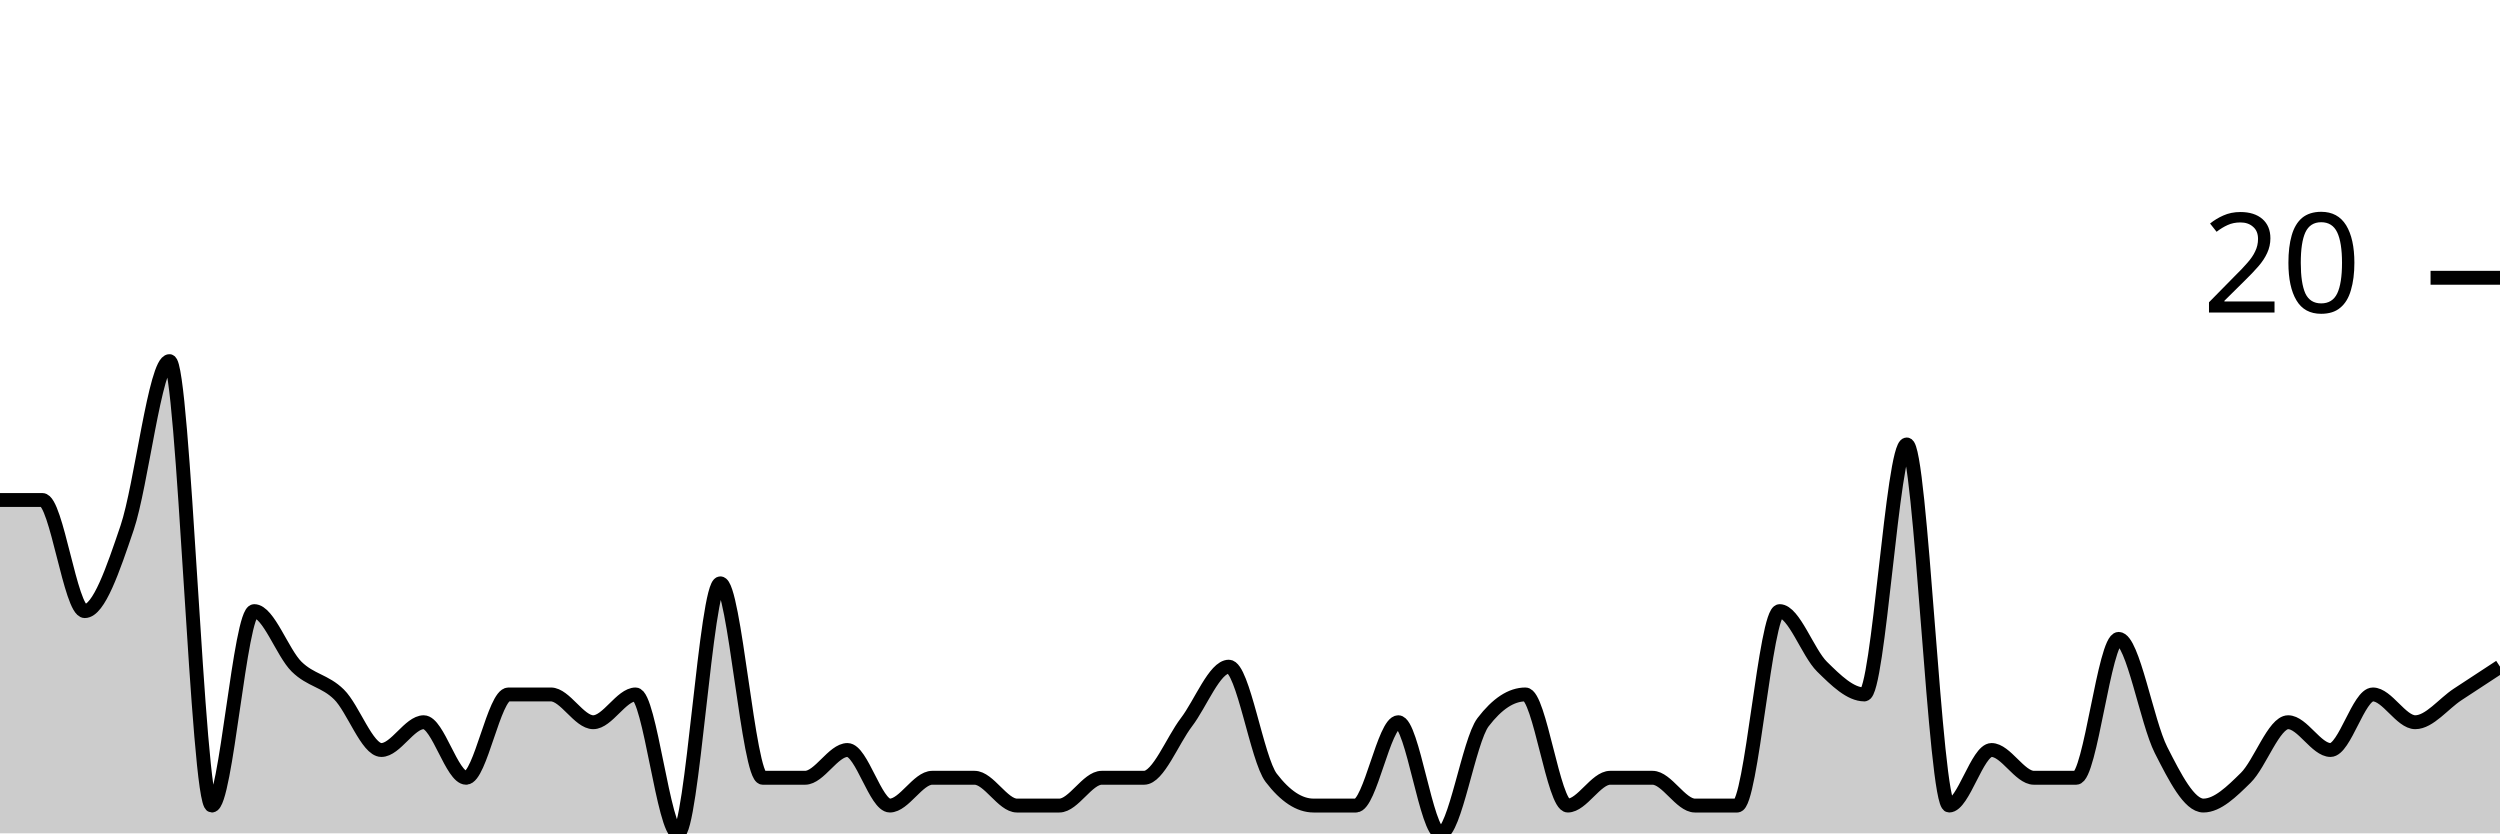
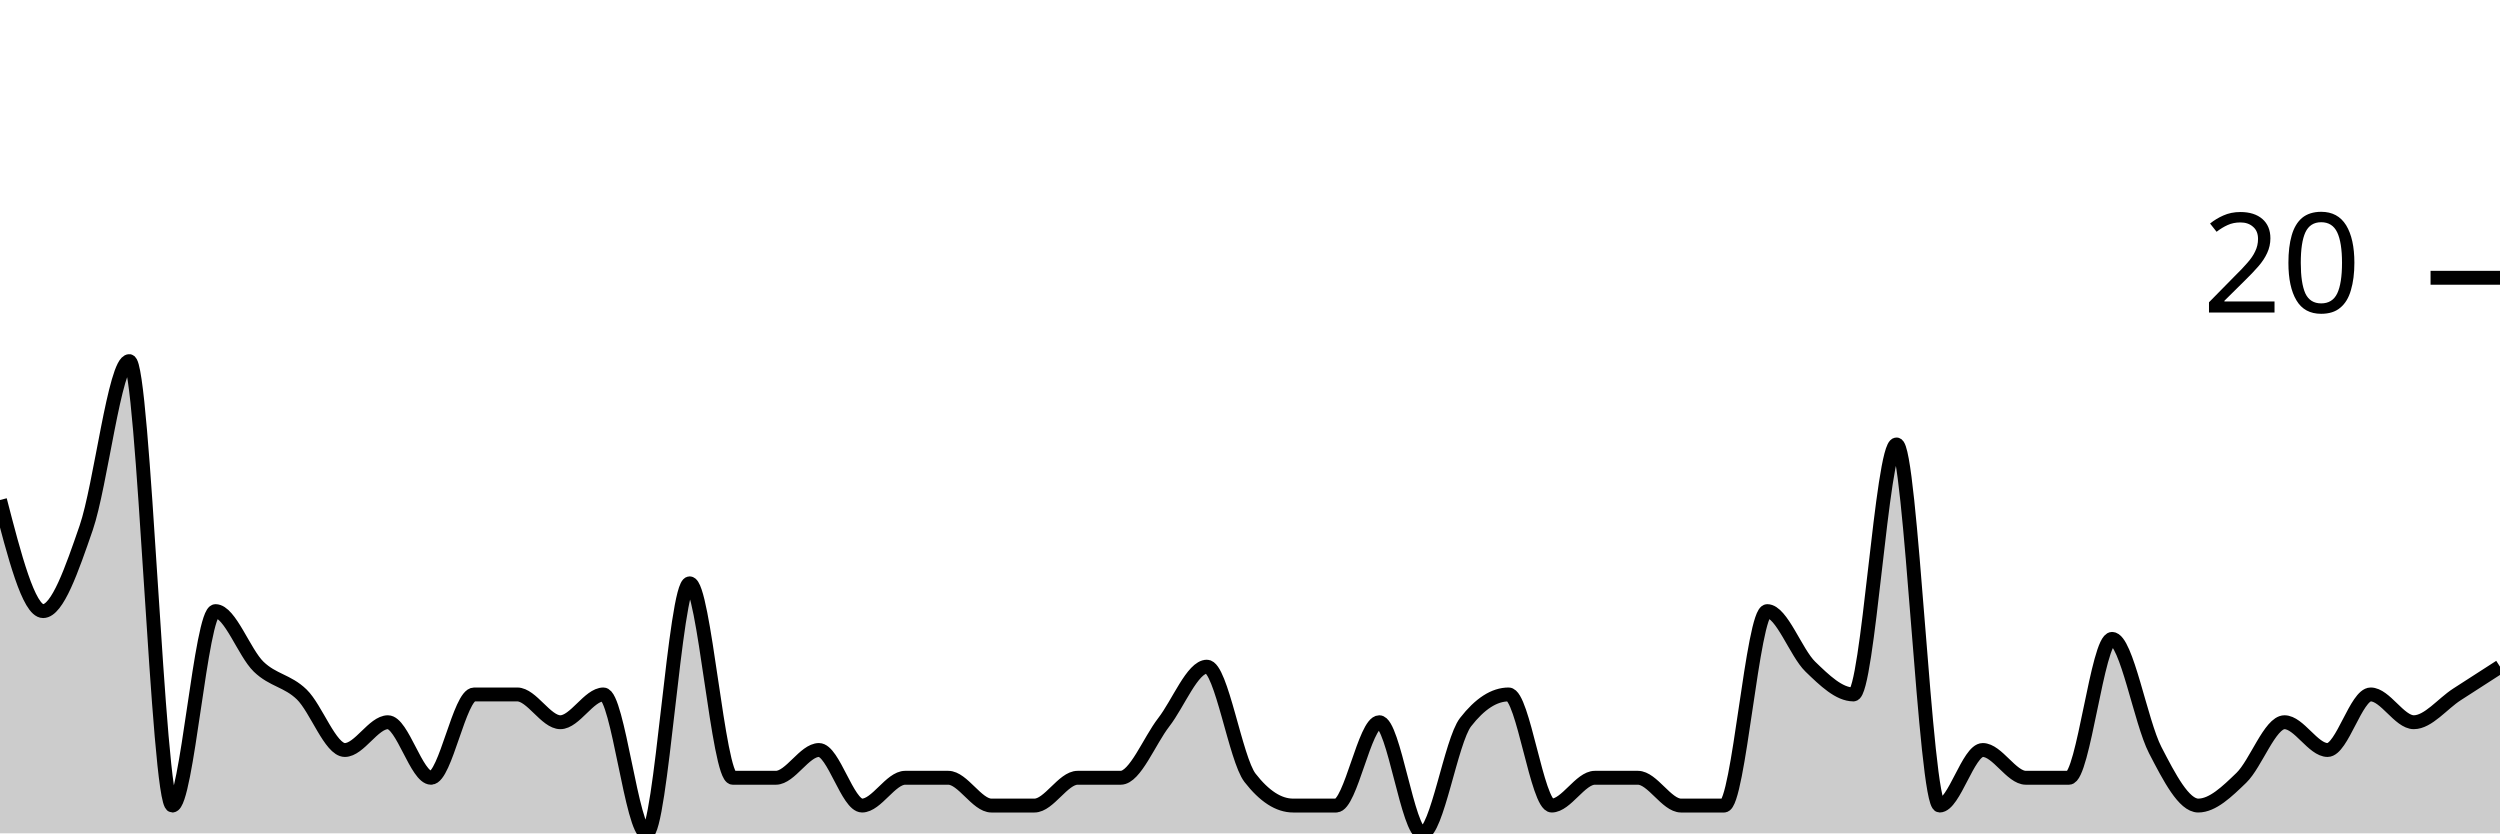
<svg xmlns="http://www.w3.org/2000/svg" viewBox="0 0 180 60">
  <g transform="translate(0,20)">
-     <path class="area" fill="rgba(0, 0, 0, 0.2)" d="M0,16C1.017,16,2.034,16,3.051,16C4.068,16,5.085,24,6.102,24C7.119,24,8.136,21,9.153,18C10.169,15,11.186,6,12.203,6C13.22,6,14.237,38,15.254,38C16.271,38,17.288,24,18.305,24C19.322,24,20.339,27,21.356,28C22.373,29,23.39,29,24.407,30C25.424,31,26.441,34,27.458,34C28.475,34,29.492,32,30.508,32C31.525,32,32.542,36,33.559,36C34.576,36,35.593,30,36.61,30C37.627,30,38.644,30,39.661,30C40.678,30,41.695,32,42.712,32C43.729,32,44.746,30,45.763,30C46.78,30,47.797,40,48.814,40C49.831,40,50.847,22,51.864,22C52.881,22,53.898,36,54.915,36C55.932,36,56.949,36,57.966,36C58.983,36,60,34,61.017,34C62.034,34,63.051,38,64.068,38C65.085,38,66.102,36,67.119,36C68.136,36,69.153,36,70.169,36C71.186,36,72.203,38,73.22,38C74.237,38,75.254,38,76.271,38C77.288,38,78.305,36,79.322,36C80.339,36,81.356,36,82.373,36C83.39,36,84.407,33.333,85.424,32C86.441,30.667,87.458,28,88.475,28C89.492,28,90.508,34.667,91.525,36C92.542,37.333,93.559,38,94.576,38C95.593,38,96.61,38,97.627,38C98.644,38,99.661,32,100.678,32C101.695,32,102.712,40,103.729,40C104.746,40,105.763,33.333,106.78,32C107.797,30.667,108.814,30,109.831,30C110.847,30,111.864,38,112.881,38C113.898,38,114.915,36,115.932,36C116.949,36,117.966,36,118.983,36C120,36,121.017,38,122.034,38C123.051,38,124.068,38,125.085,38C126.102,38,127.119,24,128.136,24C129.153,24,130.169,27,131.186,28C132.203,29,133.22,30,134.237,30C135.254,30,136.271,12,137.288,12C138.305,12,139.322,38,140.339,38C141.356,38,142.373,34,143.39,34C144.407,34,145.424,36,146.441,36C147.458,36,148.475,36,149.492,36C150.508,36,151.525,26,152.542,26C153.559,26,154.576,32,155.593,34C156.61,36,157.627,38,158.644,38C159.661,38,160.678,37,161.695,36C162.712,35,163.729,32,164.746,32C165.763,32,166.78,34,167.797,34C168.814,34,169.831,30,170.847,30C171.864,30,172.881,32,173.898,32C174.915,32,175.932,30.667,176.949,30C177.966,29.333,178.983,28.667,180,28L180,40C178.983,40,177.966,40,176.949,40C175.932,40,174.915,40,173.898,40C172.881,40,171.864,40,170.847,40C169.831,40,168.814,40,167.797,40C166.78,40,165.763,40,164.746,40C163.729,40,162.712,40,161.695,40C160.678,40,159.661,40,158.644,40C157.627,40,156.61,40,155.593,40C154.576,40,153.559,40,152.542,40C151.525,40,150.508,40,149.492,40C148.475,40,147.458,40,146.441,40C145.424,40,144.407,40,143.39,40C142.373,40,141.356,40,140.339,40C139.322,40,138.305,40,137.288,40C136.271,40,135.254,40,134.237,40C133.22,40,132.203,40,131.186,40C130.169,40,129.153,40,128.136,40C127.119,40,126.102,40,125.085,40C124.068,40,123.051,40,122.034,40C121.017,40,120,40,118.983,40C117.966,40,116.949,40,115.932,40C114.915,40,113.898,40,112.881,40C111.864,40,110.847,40,109.831,40C108.814,40,107.797,40,106.78,40C105.763,40,104.746,40,103.729,40C102.712,40,101.695,40,100.678,40C99.661,40,98.644,40,97.627,40C96.61,40,95.593,40,94.576,40C93.559,40,92.542,40,91.525,40C90.508,40,89.492,40,88.475,40C87.458,40,86.441,40,85.424,40C84.407,40,83.39,40,82.373,40C81.356,40,80.339,40,79.322,40C78.305,40,77.288,40,76.271,40C75.254,40,74.237,40,73.22,40C72.203,40,71.186,40,70.169,40C69.153,40,68.136,40,67.119,40C66.102,40,65.085,40,64.068,40C63.051,40,62.034,40,61.017,40C60,40,58.983,40,57.966,40C56.949,40,55.932,40,54.915,40C53.898,40,52.881,40,51.864,40C50.847,40,49.831,40,48.814,40C47.797,40,46.78,40,45.763,40C44.746,40,43.729,40,42.712,40C41.695,40,40.678,40,39.661,40C38.644,40,37.627,40,36.61,40C35.593,40,34.576,40,33.559,40C32.542,40,31.525,40,30.508,40C29.492,40,28.475,40,27.458,40C26.441,40,25.424,40,24.407,40C23.39,40,22.373,40,21.356,40C20.339,40,19.322,40,18.305,40C17.288,40,16.271,40,15.254,40C14.237,40,13.22,40,12.203,40C11.186,40,10.169,40,9.153,40C8.136,40,7.119,40,6.102,40C5.085,40,4.068,40,3.051,40C2.034,40,1.017,40,0,40Z" />
-     <path class="line" stroke="black" fill="none" d="M0,16C1.017,16,2.034,16,3.051,16C4.068,16,5.085,24,6.102,24C7.119,24,8.136,21,9.153,18C10.169,15,11.186,6,12.203,6C13.22,6,14.237,38,15.254,38C16.271,38,17.288,24,18.305,24C19.322,24,20.339,27,21.356,28C22.373,29,23.39,29,24.407,30C25.424,31,26.441,34,27.458,34C28.475,34,29.492,32,30.508,32C31.525,32,32.542,36,33.559,36C34.576,36,35.593,30,36.61,30C37.627,30,38.644,30,39.661,30C40.678,30,41.695,32,42.712,32C43.729,32,44.746,30,45.763,30C46.78,30,47.797,40,48.814,40C49.831,40,50.847,22,51.864,22C52.881,22,53.898,36,54.915,36C55.932,36,56.949,36,57.966,36C58.983,36,60,34,61.017,34C62.034,34,63.051,38,64.068,38C65.085,38,66.102,36,67.119,36C68.136,36,69.153,36,70.169,36C71.186,36,72.203,38,73.22,38C74.237,38,75.254,38,76.271,38C77.288,38,78.305,36,79.322,36C80.339,36,81.356,36,82.373,36C83.39,36,84.407,33.333,85.424,32C86.441,30.667,87.458,28,88.475,28C89.492,28,90.508,34.667,91.525,36C92.542,37.333,93.559,38,94.576,38C95.593,38,96.61,38,97.627,38C98.644,38,99.661,32,100.678,32C101.695,32,102.712,40,103.729,40C104.746,40,105.763,33.333,106.78,32C107.797,30.667,108.814,30,109.831,30C110.847,30,111.864,38,112.881,38C113.898,38,114.915,36,115.932,36C116.949,36,117.966,36,118.983,36C120,36,121.017,38,122.034,38C123.051,38,124.068,38,125.085,38C126.102,38,127.119,24,128.136,24C129.153,24,130.169,27,131.186,28C132.203,29,133.22,30,134.237,30C135.254,30,136.271,12,137.288,12C138.305,12,139.322,38,140.339,38C141.356,38,142.373,34,143.39,34C144.407,34,145.424,36,146.441,36C147.458,36,148.475,36,149.492,36C150.508,36,151.525,26,152.542,26C153.559,26,154.576,32,155.593,34C156.61,36,157.627,38,158.644,38C159.661,38,160.678,37,161.695,36C162.712,35,163.729,32,164.746,32C165.763,32,166.78,34,167.797,34C168.814,34,169.831,30,170.847,30C171.864,30,172.881,32,173.898,32C174.915,32,175.932,30.667,176.949,30C177.966,29.333,178.983,28.667,180,28" />
+     <path class="area" fill="rgba(0, 0, 0, 0.2)" d="M0,16C1.034,20,2.069,24,3.103,24C4.138,24,5.172,21,6.207,18C7.241,15,8.276,6,9.31,6C10.345,6,11.379,38,12.414,38C13.448,38,14.483,24,15.517,24C16.552,24,17.586,27,18.621,28C19.655,29,20.69,29,21.724,30C22.759,31,23.793,34,24.828,34C25.862,34,26.897,32,27.931,32C28.966,32,30,36,31.034,36C32.069,36,33.103,30,34.138,30C35.172,30,36.207,30,37.241,30C38.276,30,39.31,32,40.345,32C41.379,32,42.414,30,43.448,30C44.483,30,45.517,40,46.552,40C47.586,40,48.621,22,49.655,22C50.69,22,51.724,36,52.759,36C53.793,36,54.828,36,55.862,36C56.897,36,57.931,34,58.966,34C60,34,61.034,38,62.069,38C63.103,38,64.138,36,65.172,36C66.207,36,67.241,36,68.276,36C69.31,36,70.345,38,71.379,38C72.414,38,73.448,38,74.483,38C75.517,38,76.552,36,77.586,36C78.621,36,79.655,36,80.69,36C81.724,36,82.759,33.333,83.793,32C84.828,30.667,85.862,28,86.897,28C87.931,28,88.966,34.667,90,36C91.034,37.333,92.069,38,93.103,38C94.138,38,95.172,38,96.207,38C97.241,38,98.276,32,99.31,32C100.345,32,101.379,40,102.414,40C103.448,40,104.483,33.333,105.517,32C106.552,30.667,107.586,30,108.621,30C109.655,30,110.69,38,111.724,38C112.759,38,113.793,36,114.828,36C115.862,36,116.897,36,117.931,36C118.966,36,120,38,121.034,38C122.069,38,123.103,38,124.138,38C125.172,38,126.207,24,127.241,24C128.276,24,129.31,27,130.345,28C131.379,29,132.414,30,133.448,30C134.483,30,135.517,12,136.552,12C137.586,12,138.621,38,139.655,38C140.69,38,141.724,34,142.759,34C143.793,34,144.828,36,145.862,36C146.897,36,147.931,36,148.966,36C150,36,151.034,26,152.069,26C153.103,26,154.138,32,155.172,34C156.207,36,157.241,38,158.276,38C159.31,38,160.345,37,161.379,36C162.414,35,163.448,32,164.483,32C165.517,32,166.552,34,167.586,34C168.621,34,169.655,30,170.69,30C171.724,30,172.759,32,173.793,32C174.828,32,175.862,30.667,176.897,30C177.931,29.333,178.966,28.667,180,28L180,40C178.966,40,177.931,40,176.897,40C175.862,40,174.828,40,173.793,40C172.759,40,171.724,40,170.69,40C169.655,40,168.621,40,167.586,40C166.552,40,165.517,40,164.483,40C163.448,40,162.414,40,161.379,40C160.345,40,159.31,40,158.276,40C157.241,40,156.207,40,155.172,40C154.138,40,153.103,40,152.069,40C151.034,40,150,40,148.966,40C147.931,40,146.897,40,145.862,40C144.828,40,143.793,40,142.759,40C141.724,40,140.69,40,139.655,40C138.621,40,137.586,40,136.552,40C135.517,40,134.483,40,133.448,40C132.414,40,131.379,40,130.345,40C129.31,40,128.276,40,127.241,40C126.207,40,125.172,40,124.138,40C123.103,40,122.069,40,121.034,40C120,40,118.966,40,117.931,40C116.897,40,115.862,40,114.828,40C113.793,40,112.759,40,111.724,40C110.69,40,109.655,40,108.621,40C107.586,40,106.552,40,105.517,40C104.483,40,103.448,40,102.414,40C101.379,40,100.345,40,99.31,40C98.276,40,97.241,40,96.207,40C95.172,40,94.138,40,93.103,40C92.069,40,91.034,40,90,40C88.966,40,87.931,40,86.897,40C85.862,40,84.828,40,83.793,40C82.759,40,81.724,40,80.69,40C79.655,40,78.621,40,77.586,40C76.552,40,75.517,40,74.483,40C73.448,40,72.414,40,71.379,40C70.345,40,69.31,40,68.276,40C67.241,40,66.207,40,65.172,40C64.138,40,63.103,40,62.069,40C61.034,40,60,40,58.966,40C57.931,40,56.897,40,55.862,40C54.828,40,53.793,40,52.759,40C51.724,40,50.69,40,49.655,40C48.621,40,47.586,40,46.552,40C45.517,40,44.483,40,43.448,40C42.414,40,41.379,40,40.345,40C39.31,40,38.276,40,37.241,40C36.207,40,35.172,40,34.138,40C33.103,40,32.069,40,31.034,40C30,40,28.966,40,27.931,40C26.897,40,25.862,40,24.828,40C23.793,40,22.759,40,21.724,40C20.69,40,19.655,40,18.621,40C17.586,40,16.552,40,15.517,40C14.483,40,13.448,40,12.414,40C11.379,40,10.345,40,9.31,40C8.276,40,7.241,40,6.207,40C5.172,40,4.138,40,3.103,40C2.069,40,1.034,40,0,40Z" />
+     <path class="line" stroke="black" fill="none" d="M0,16C1.034,20,2.069,24,3.103,24C4.138,24,5.172,21,6.207,18C7.241,15,8.276,6,9.31,6C10.345,6,11.379,38,12.414,38C13.448,38,14.483,24,15.517,24C16.552,24,17.586,27,18.621,28C19.655,29,20.69,29,21.724,30C22.759,31,23.793,34,24.828,34C25.862,34,26.897,32,27.931,32C28.966,32,30,36,31.034,36C32.069,36,33.103,30,34.138,30C35.172,30,36.207,30,37.241,30C38.276,30,39.31,32,40.345,32C41.379,32,42.414,30,43.448,30C44.483,30,45.517,40,46.552,40C47.586,40,48.621,22,49.655,22C50.69,22,51.724,36,52.759,36C53.793,36,54.828,36,55.862,36C56.897,36,57.931,34,58.966,34C60,34,61.034,38,62.069,38C63.103,38,64.138,36,65.172,36C66.207,36,67.241,36,68.276,36C69.31,36,70.345,38,71.379,38C72.414,38,73.448,38,74.483,38C75.517,38,76.552,36,77.586,36C78.621,36,79.655,36,80.69,36C81.724,36,82.759,33.333,83.793,32C84.828,30.667,85.862,28,86.897,28C87.931,28,88.966,34.667,90,36C91.034,37.333,92.069,38,93.103,38C94.138,38,95.172,38,96.207,38C97.241,38,98.276,32,99.31,32C100.345,32,101.379,40,102.414,40C103.448,40,104.483,33.333,105.517,32C106.552,30.667,107.586,30,108.621,30C109.655,30,110.69,38,111.724,38C112.759,38,113.793,36,114.828,36C115.862,36,116.897,36,117.931,36C118.966,36,120,38,121.034,38C122.069,38,123.103,38,124.138,38C125.172,38,126.207,24,127.241,24C128.276,24,129.31,27,130.345,28C131.379,29,132.414,30,133.448,30C134.483,30,135.517,12,136.552,12C137.586,12,138.621,38,139.655,38C140.69,38,141.724,34,142.759,34C143.793,34,144.828,36,145.862,36C146.897,36,147.931,36,148.966,36C150,36,151.034,26,152.069,26C153.103,26,154.138,32,155.172,34C156.207,36,157.241,38,158.276,38C159.31,38,160.345,37,161.379,36C162.414,35,163.448,32,164.483,32C165.517,32,166.552,34,167.586,34C168.621,34,169.655,30,170.69,30C171.724,30,172.759,32,173.793,32C174.828,32,175.862,30.667,176.897,30C177.931,29.333,178.966,28.667,180,28" />
    <path class="axis-ceiling" stroke-width="1" stroke="black" fill="none" d="M175,0L180,0" />
    <text class="axis-ceiling-label" font-family="sans-serif" text-anchor="end" font-size="10px" x="170" y="2.5">20</text>
  </g>
</svg>
